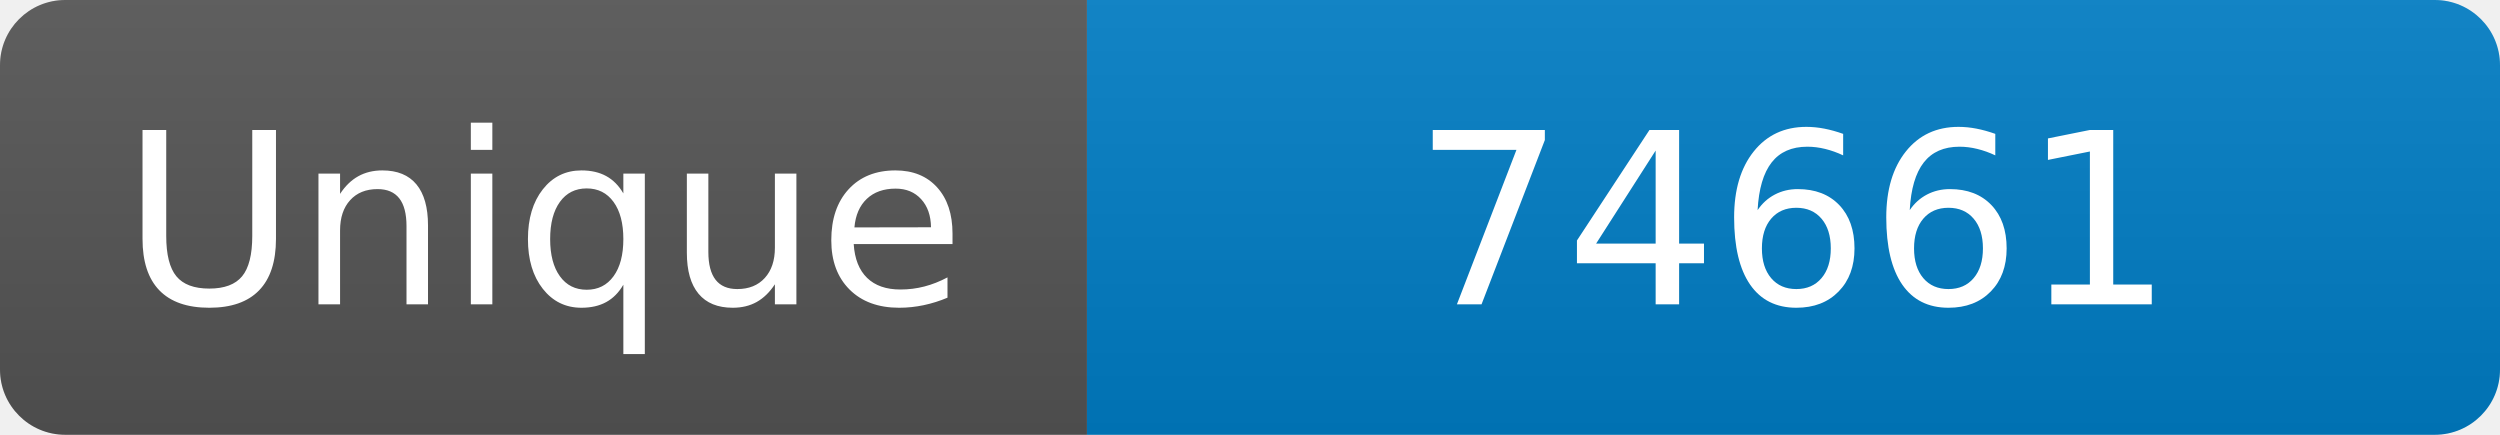
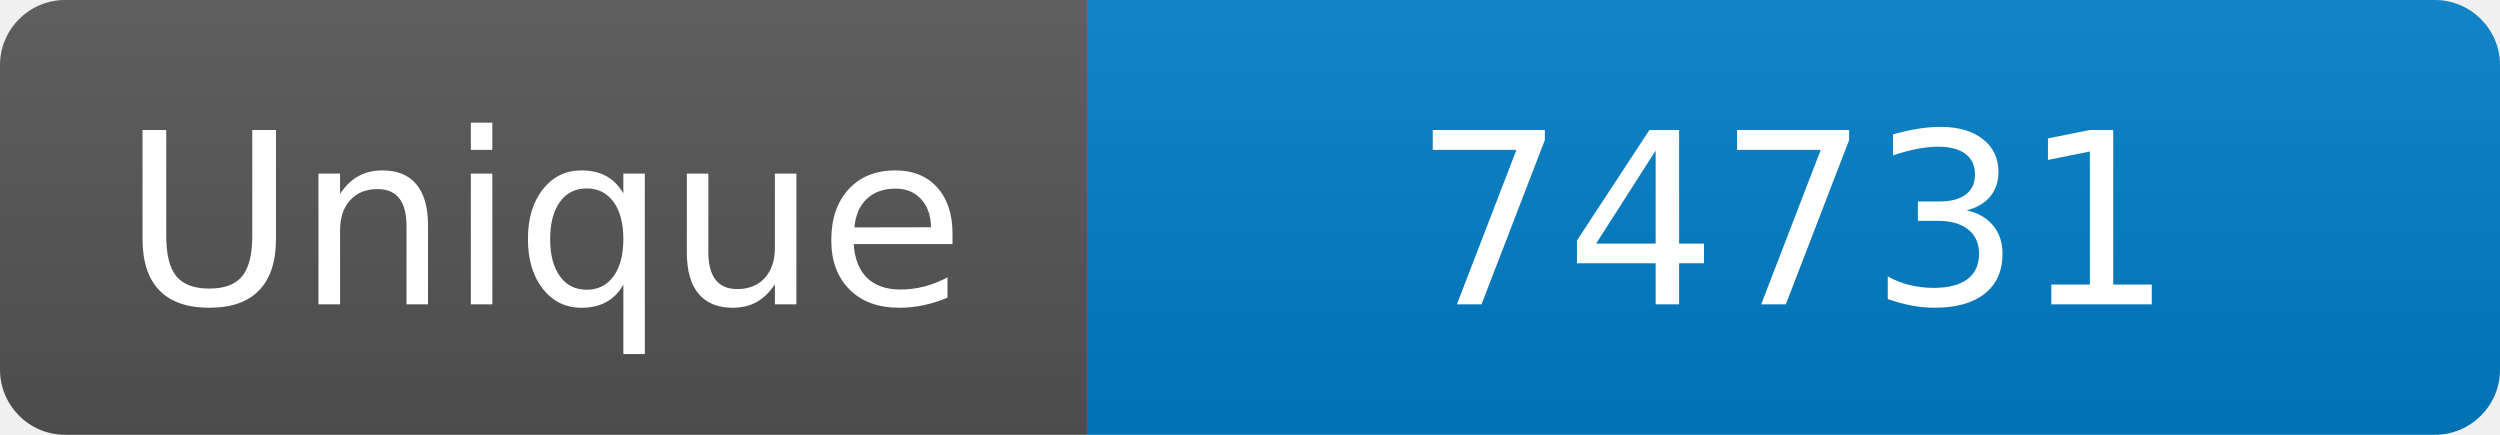
<svg xmlns="http://www.w3.org/2000/svg" width="115" height="20" role="img" aria-label="Maintained?: yes">
  <linearGradient id="s" x2="0" y2="100%">
    <stop offset="0" stop-color="#bbb" stop-opacity=".1" />
    <stop offset="1" stop-opacity=".1" />
  </linearGradient>
  <clipPath id="r">
    <rect width="115" height="20" rx="3" fill="#fff" />
  </clipPath>
  <g clip-path="url(#r)">
    <rect width="50" height="20" fill="#555" />
    <rect x="50" width="160" height="20" fill="#007ec6" />
    <rect width="115" height="20" fill="url(#s)" />
  </g>
  <g fill="#fff" text-anchor="middle" font-family="Verdana,Geneva,DejaVu Sans,sans-serif" font-size="110">
    <text x="250" y="140" transform="scale(.1)" fill="#fff">Unique</text>
-     <text x="825" y="140" transform="scale(.1)" fill="#fff">74661</text>
+     <text x="825" y="140" transform="scale(.1)" fill="#fff">74731</text>
  </g>
</svg>
